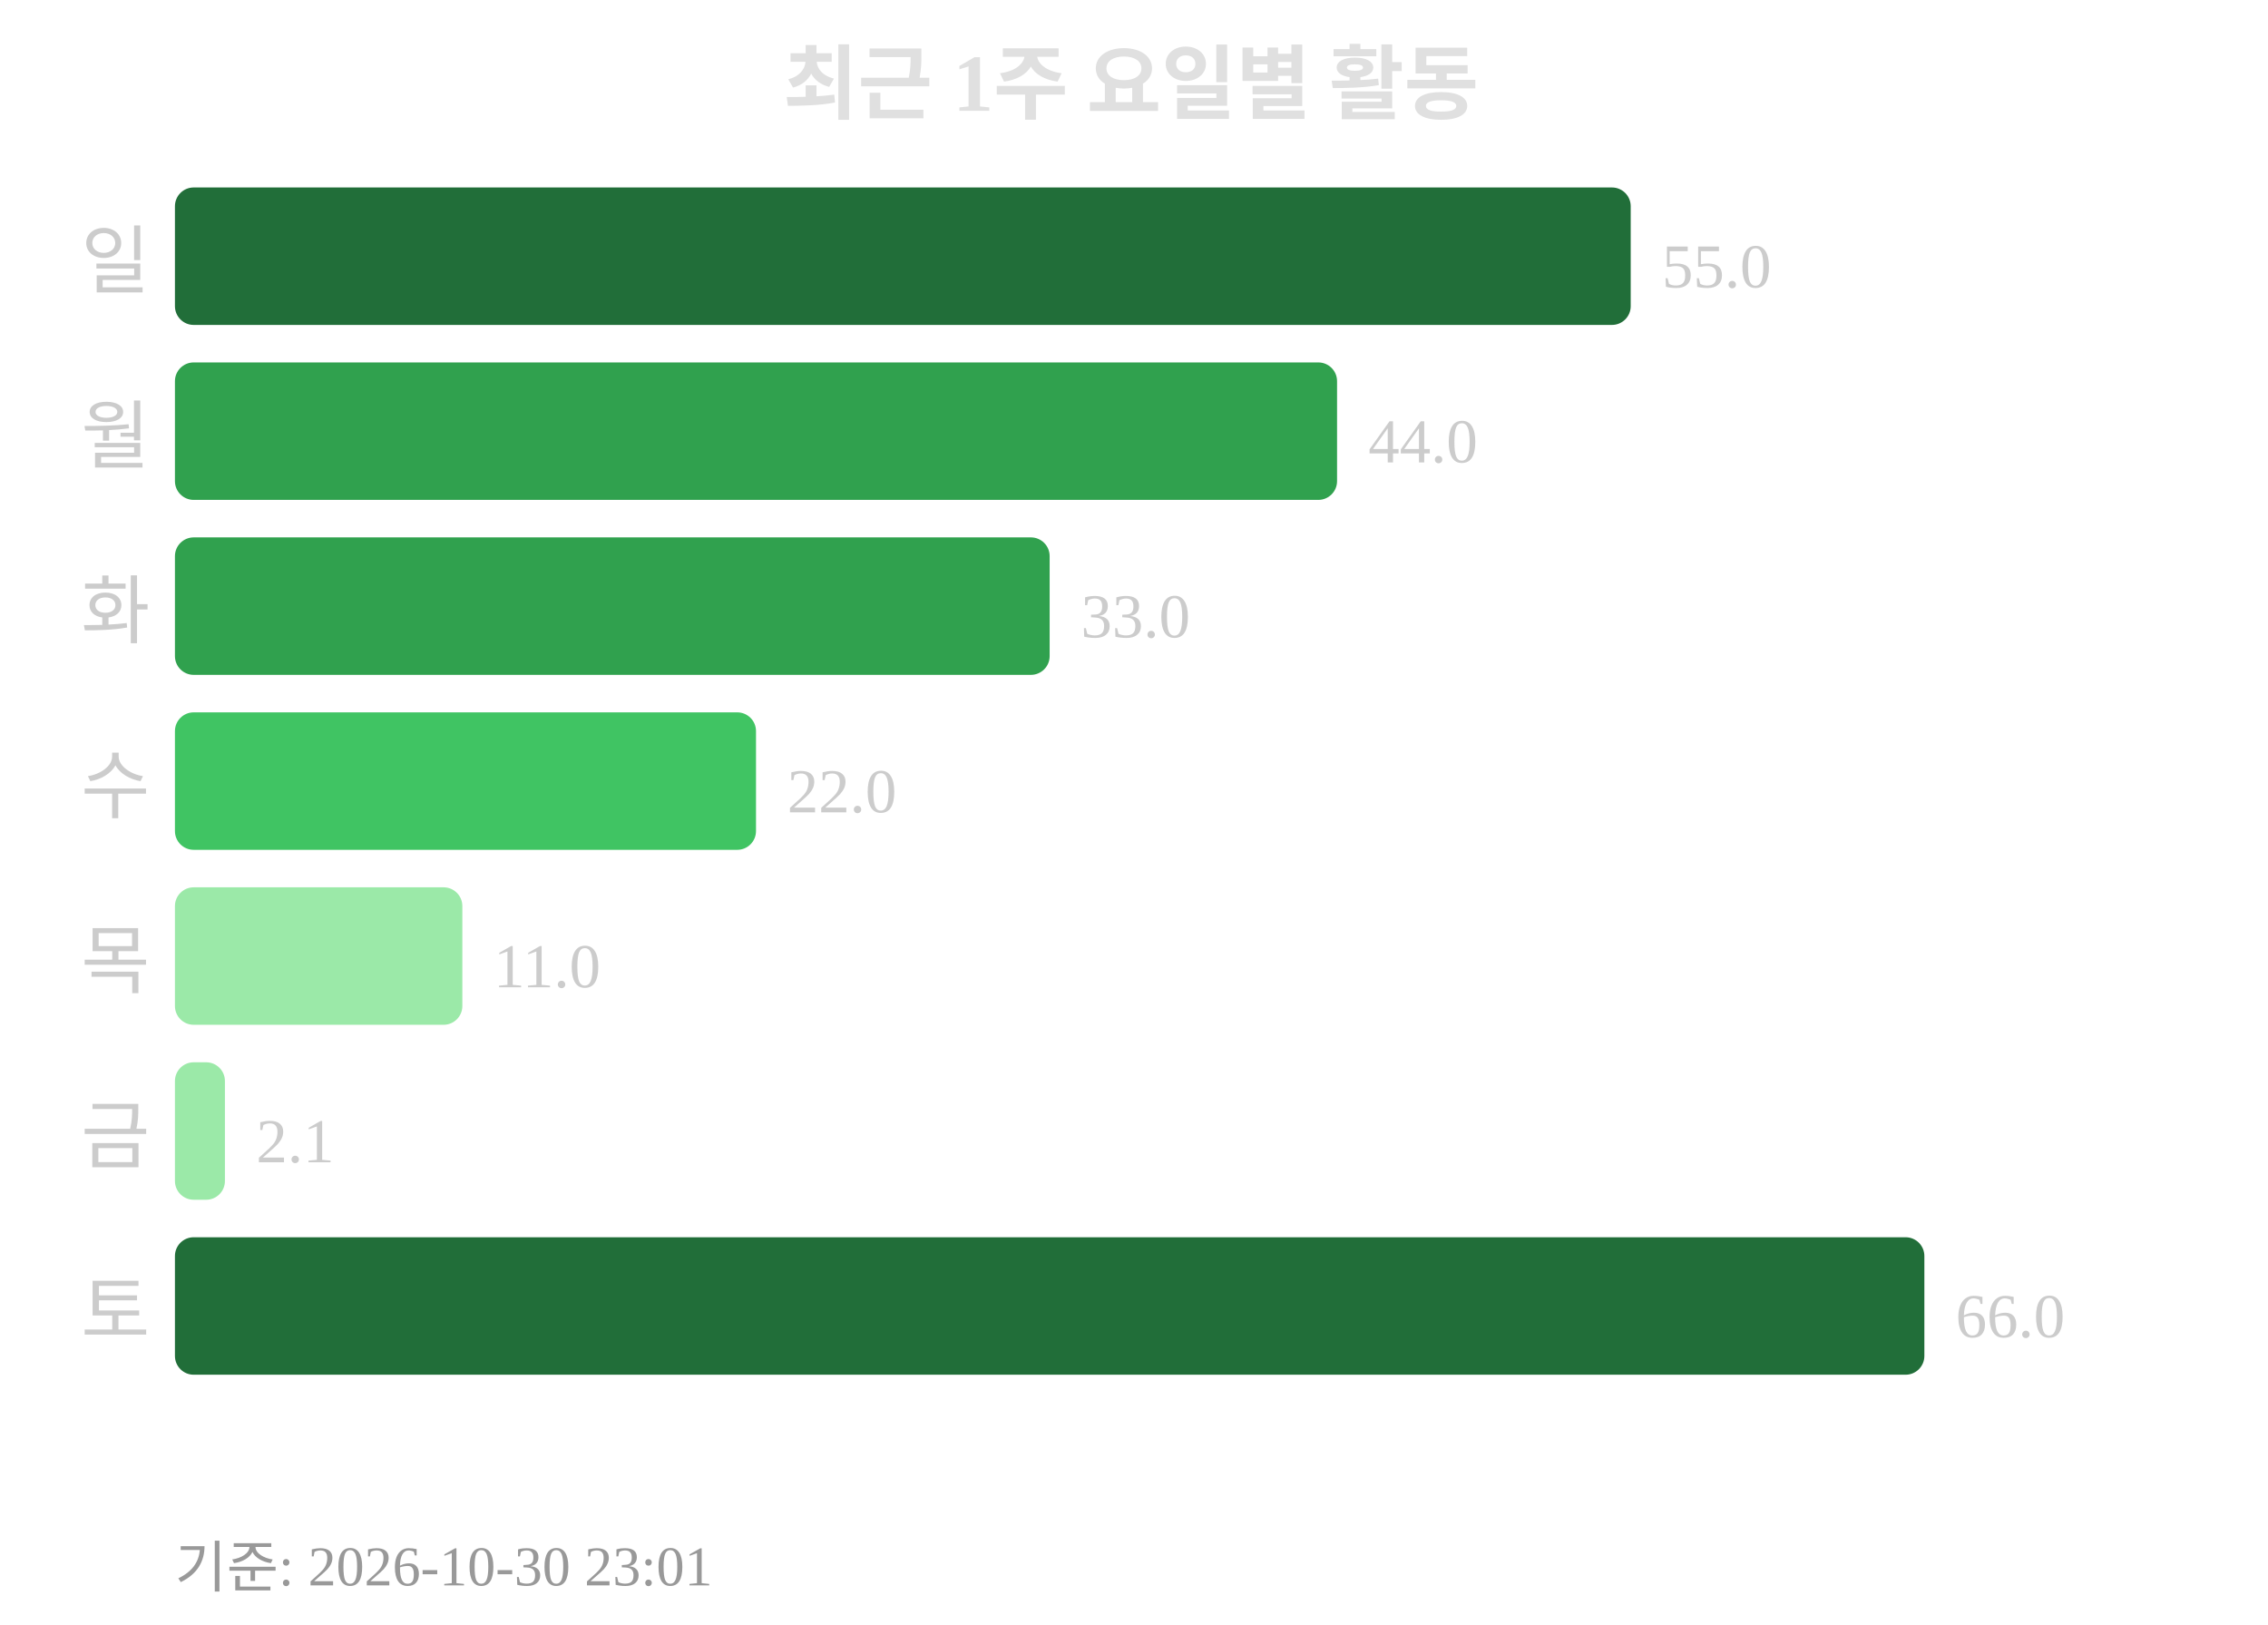
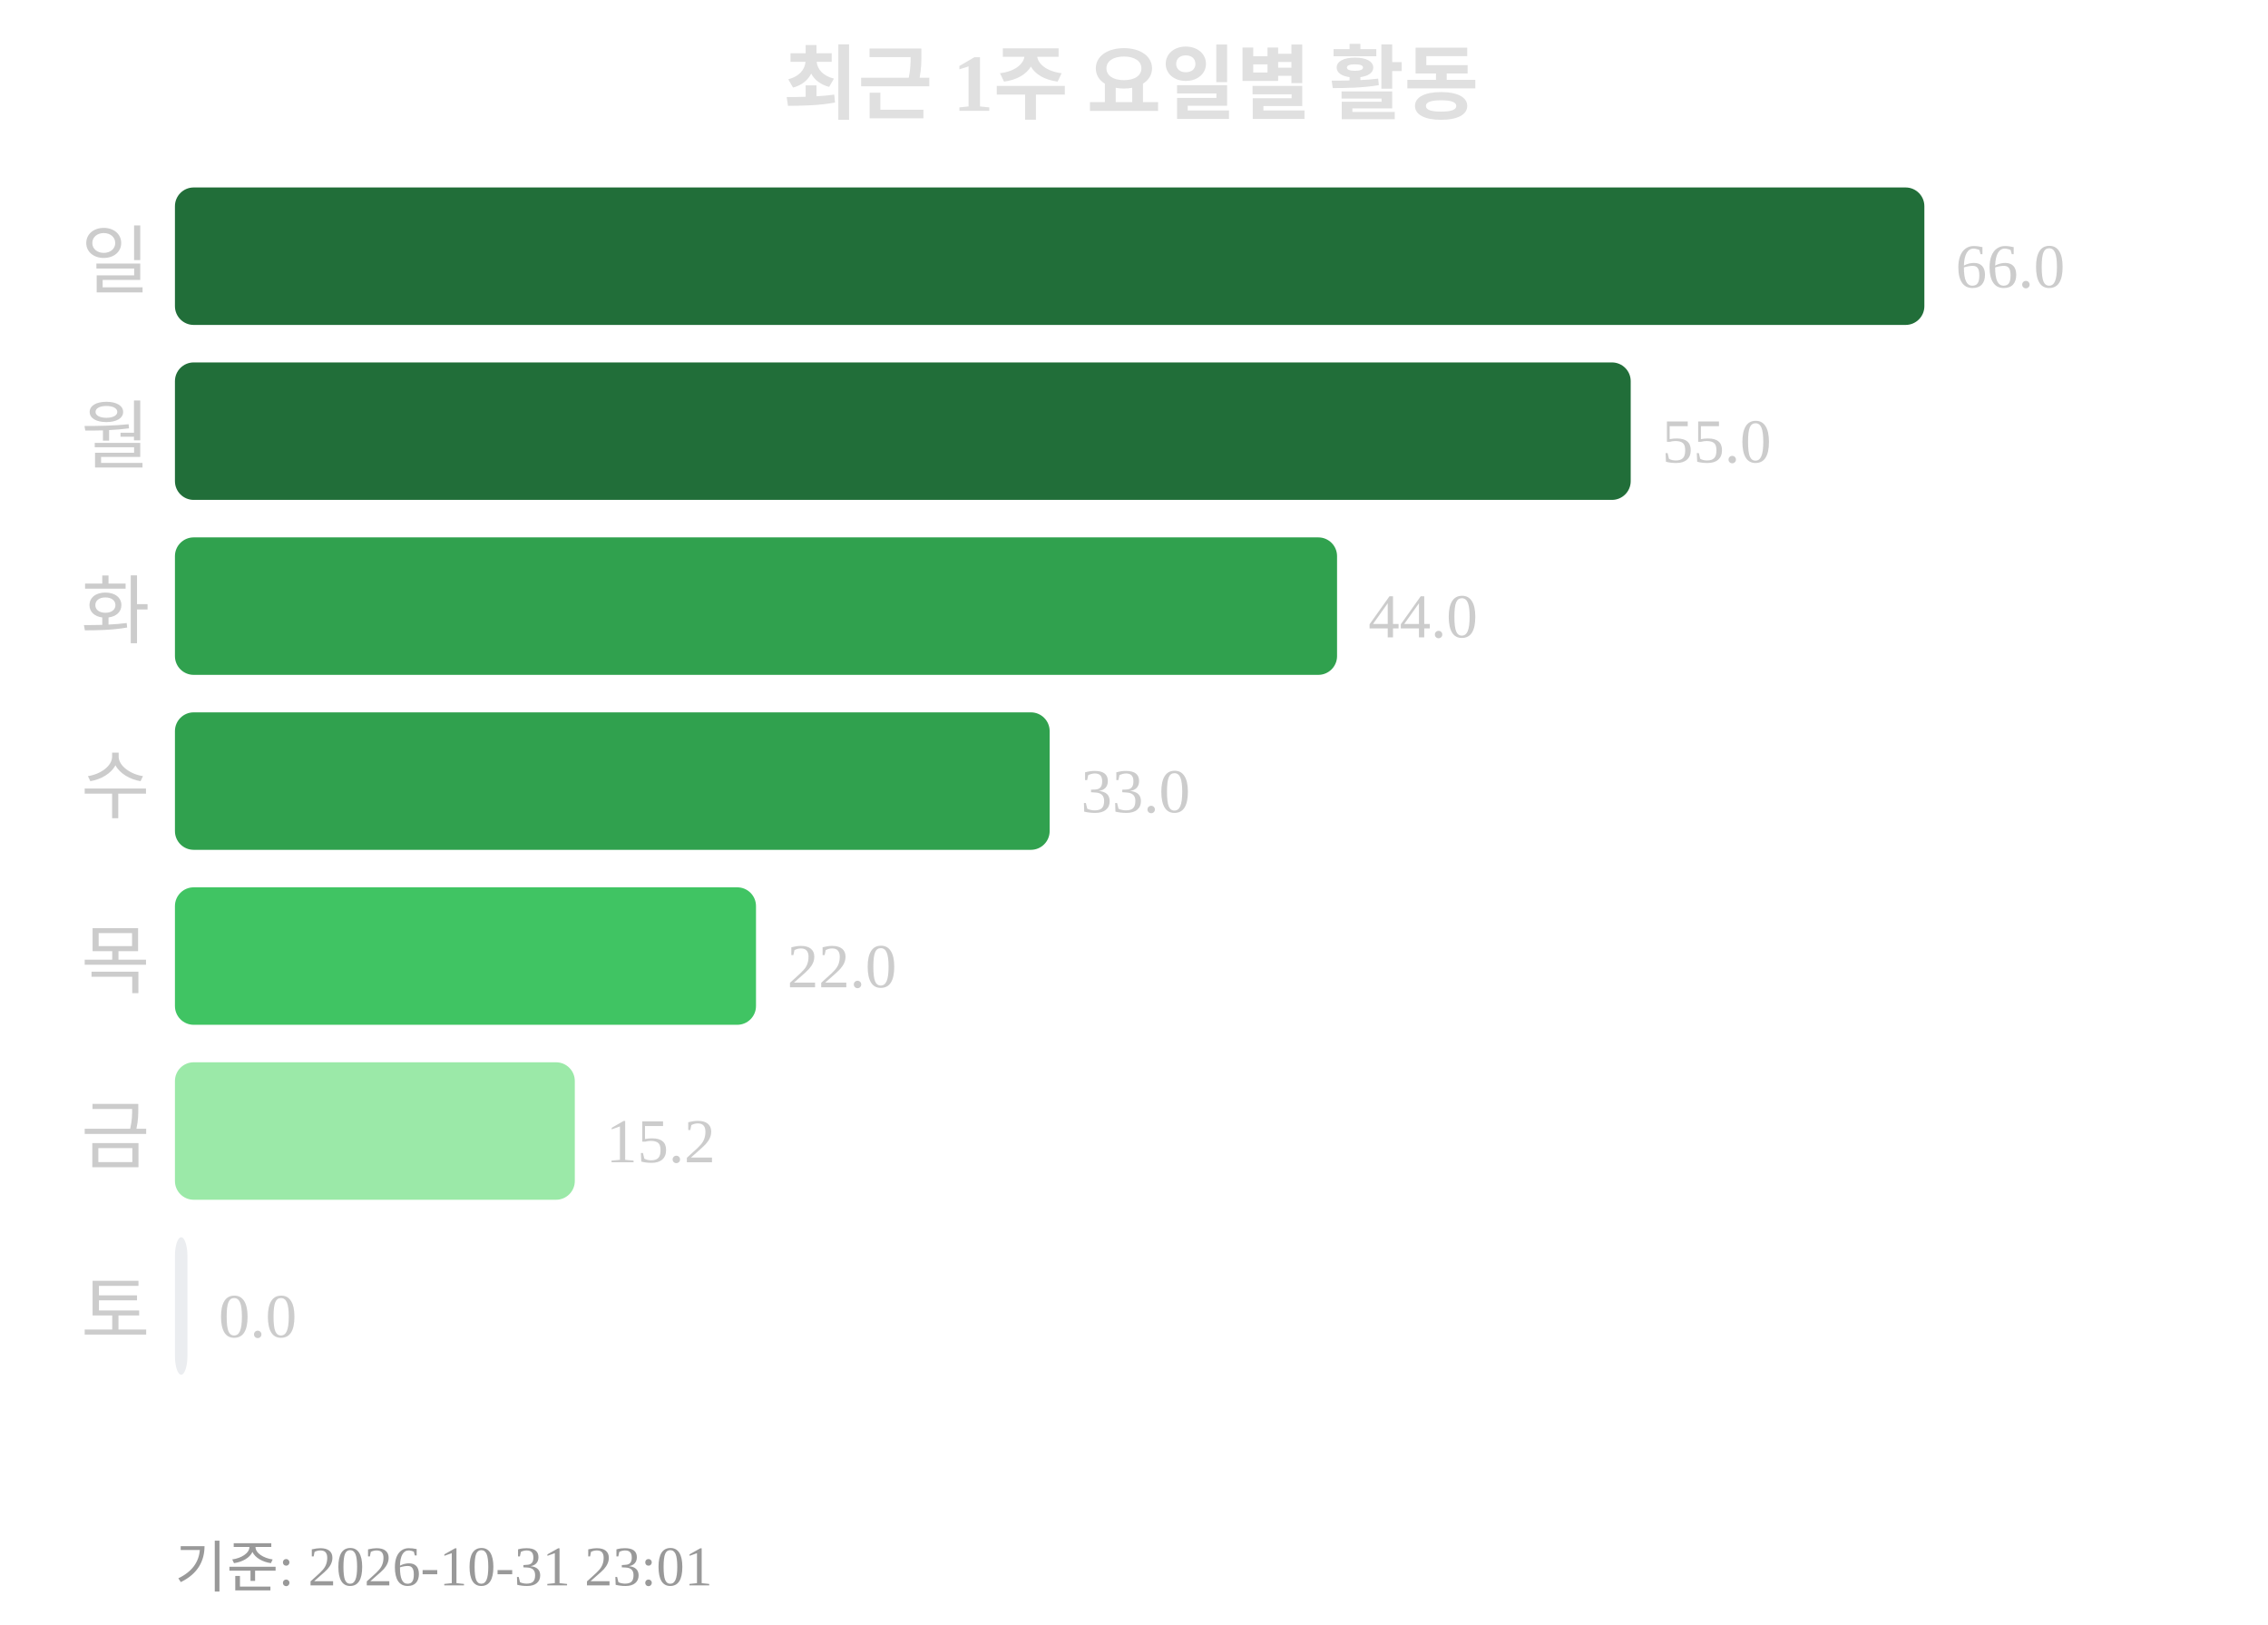
<svg xmlns="http://www.w3.org/2000/svg" width="363" height="260">
  <text x="181" y="18" text-anchor="middle" font-size="13" font-weight="bold" fill="#e0e0e0">최근 1주 요일별 활동</text>
  <text x="24" y="46" text-anchor="end" font-size="12" fill="#cccccc">일</text>
-   <rect x="28" y="30" width="233" height="22" rx="3" fill="#216e39" />
-   <text x="266" y="46" font-size="10" fill="#cccccc">55.0</text>
+   <rect x="28" y="30" width="280" height="22" rx="3" fill="#216e39" />
+   <text x="313" y="46" font-size="10" fill="#cccccc">66.0</text>
  <text x="24" y="74" text-anchor="end" font-size="12" fill="#cccccc">월</text>
-   <rect x="28" y="58" width="186" height="22" rx="3" fill="#30a14e" />
-   <text x="219" y="74" font-size="10" fill="#cccccc">44.0</text>
+   <rect x="28" y="58" width="233" height="22" rx="3" fill="#216e39" />
+   <text x="266" y="74" font-size="10" fill="#cccccc">55.0</text>
  <text x="24" y="102" text-anchor="end" font-size="12" fill="#cccccc">화</text>
-   <rect x="28" y="86" width="140" height="22" rx="3" fill="#30a14e" />
-   <text x="173" y="102" font-size="10" fill="#cccccc">33.0</text>
+   <rect x="28" y="86" width="186" height="22" rx="3" fill="#30a14e" />
+   <text x="219" y="102" font-size="10" fill="#cccccc">44.0</text>
  <text x="24" y="130" text-anchor="end" font-size="12" fill="#cccccc">수</text>
-   <rect x="28" y="114" width="93" height="22" rx="3" fill="#40c463" />
-   <text x="126" y="130" font-size="10" fill="#cccccc">22.0</text>
+   <rect x="28" y="114" width="140" height="22" rx="3" fill="#30a14e" />
+   <text x="173" y="130" font-size="10" fill="#cccccc">33.0</text>
  <text x="24" y="158" text-anchor="end" font-size="12" fill="#cccccc">목</text>
-   <rect x="28" y="142" width="46" height="22" rx="3" fill="#9be9a8" />
-   <text x="79" y="158" font-size="10" fill="#cccccc">11.0</text>
+   <rect x="28" y="142" width="93" height="22" rx="3" fill="#40c463" />
+   <text x="126" y="158" font-size="10" fill="#cccccc">22.0</text>
  <text x="24" y="186" text-anchor="end" font-size="12" fill="#cccccc">금</text>
-   <rect x="28" y="170" width="8" height="22" rx="3" fill="#9be9a8" />
-   <text x="41" y="186" font-size="10" fill="#cccccc">2.1</text>
+   <rect x="28" y="170" width="64" height="22" rx="3" fill="#9be9a8" />
+   <text x="97" y="186" font-size="10" fill="#cccccc">15.2</text>
  <text x="24" y="214" text-anchor="end" font-size="12" fill="#cccccc">토</text>
-   <rect x="28" y="198" width="280" height="22" rx="3" fill="#216e39" />
-   <text x="313" y="214" font-size="10" fill="#cccccc">66.0</text>
-   <text x="28" y="254" font-size="9" fill="#999999">기준: 2026-10-30 23:01</text>
+   <rect x="28" y="198" width="2" height="22" rx="3" fill="#ebedf0" />
+   <text x="35" y="214" font-size="10" fill="#cccccc">0.0</text>
+   <text x="28" y="254" font-size="9" fill="#999999">기준: 2026-10-31 23:01</text>
</svg>
